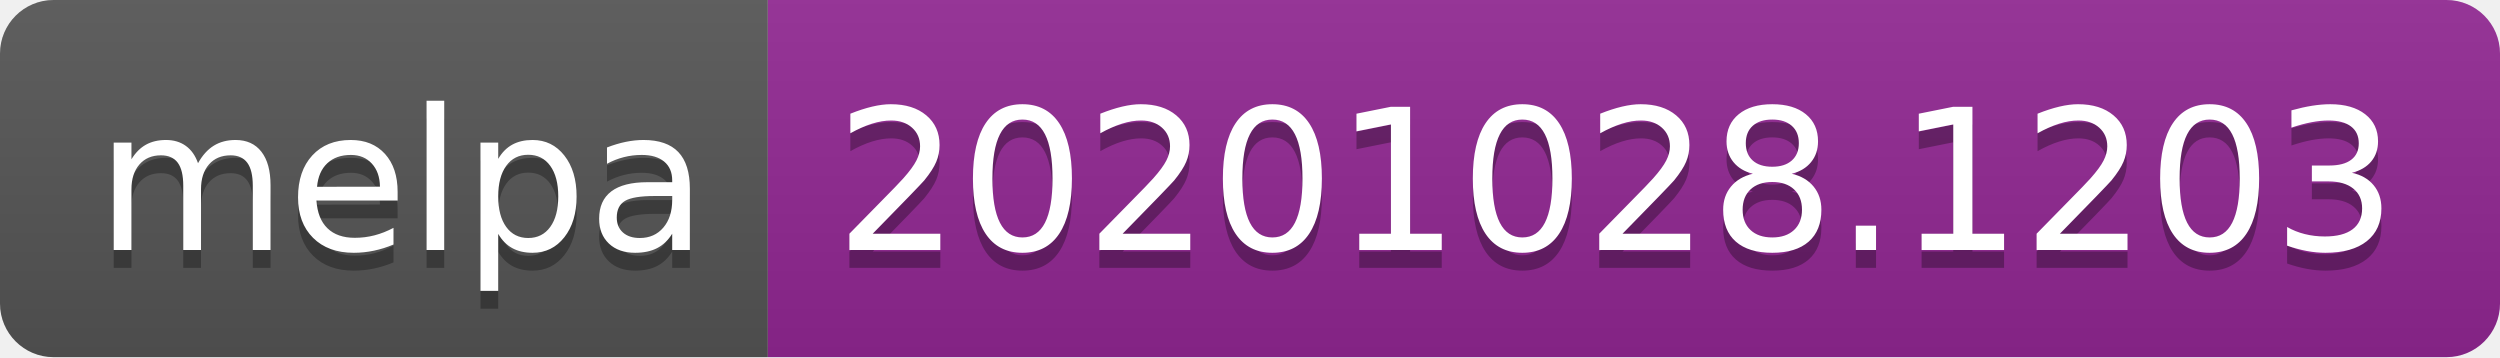
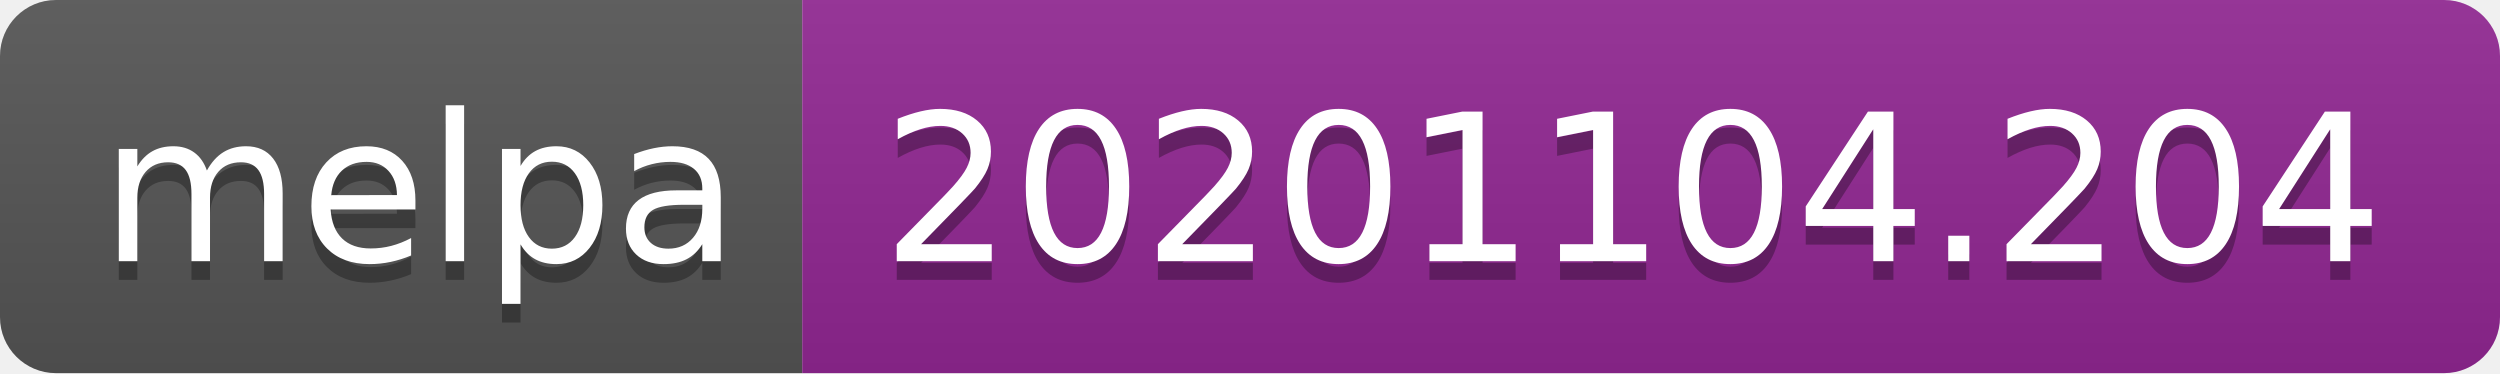
- <svg xmlns="http://www.w3.org/2000/svg" width="140" height="20" role="img" aria-label="melpa: 20201028.1203">
+ <svg xmlns="http://www.w3.org/2000/svg" width="134" height="20" role="img" aria-label="melpa: 20201104.204">
  <linearGradient id="s" x2="0" y2="100%">
    <stop offset="0" stop-color="#bbb" stop-opacity=".1" />
    <stop offset="1" stop-opacity=".1" />
  </linearGradient>
  <clipPath id="r">
-     <rect width="140" height="20" rx="3" fill="#fff" />
+     <rect width="134" height="20" rx="3" fill="#fff" />
  </clipPath>
  <g clip-path="url(#r)">
    <rect width="43" height="20" fill="#555" />
-     <rect x="43" width="97" height="20" fill="#922793" />
-     <rect width="140" height="20" fill="url(#s)" />
+     <rect x="43" width="91" height="20" fill="#922793" />
+     <rect width="134" height="20" fill="url(#s)" />
  </g>
  <g fill="#fff" text-anchor="middle" font-family="Verdana,Geneva,DejaVu Sans,sans-serif" text-rendering="geometricPrecision" font-size="110">
    <text aria-hidden="true" x="225" y="150" fill="#010101" fill-opacity=".3" transform="scale(.1)" textLength="330">melpa</text>
    <text x="225" y="140" transform="scale(.1)" fill="#fff" textLength="330">melpa</text>
-     <text aria-hidden="true" x="905" y="150" fill="#010101" fill-opacity=".3" transform="scale(.1)" textLength="870">20201028.1203</text>
-     <text x="905" y="140" transform="scale(.1)" fill="#fff" textLength="870">20201028.1203</text>
+     <text aria-hidden="true" x="875" y="150" fill="#010101" fill-opacity=".3" transform="scale(.1)" textLength="810">20201104.204</text>
+     <text x="875" y="140" transform="scale(.1)" fill="#fff" textLength="810">20201104.204</text>
  </g>
</svg>
